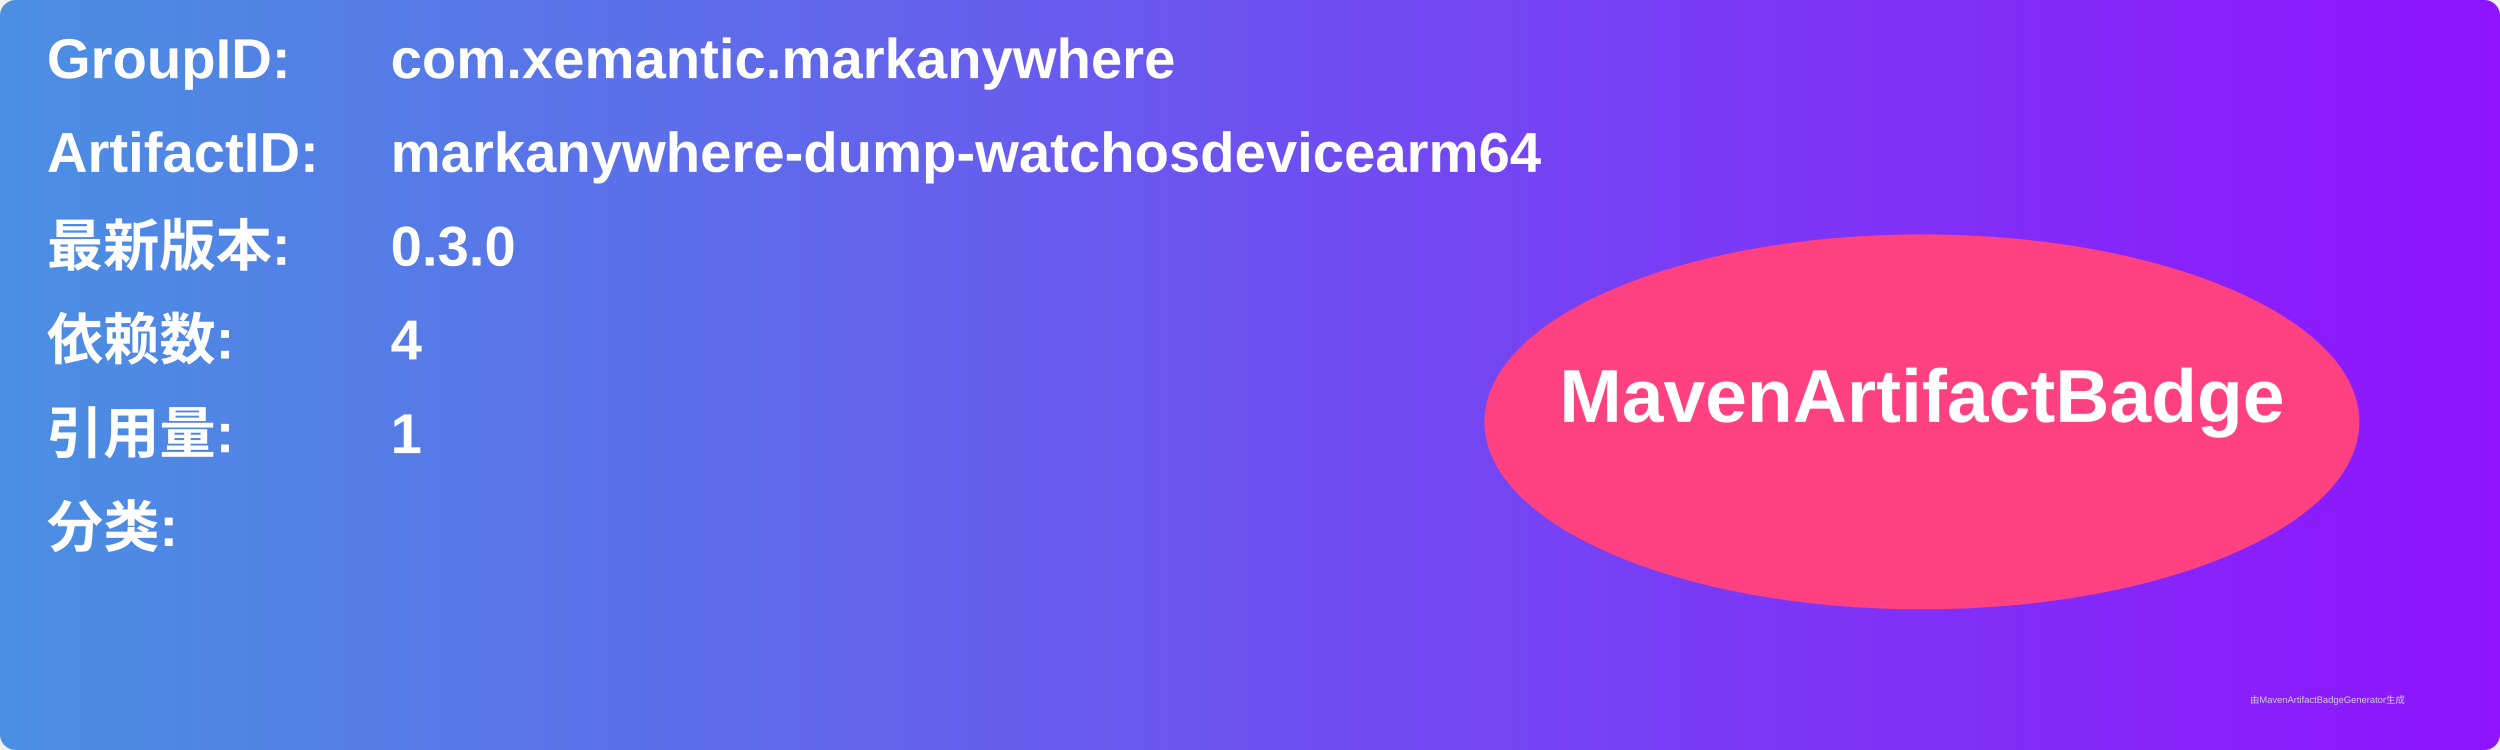
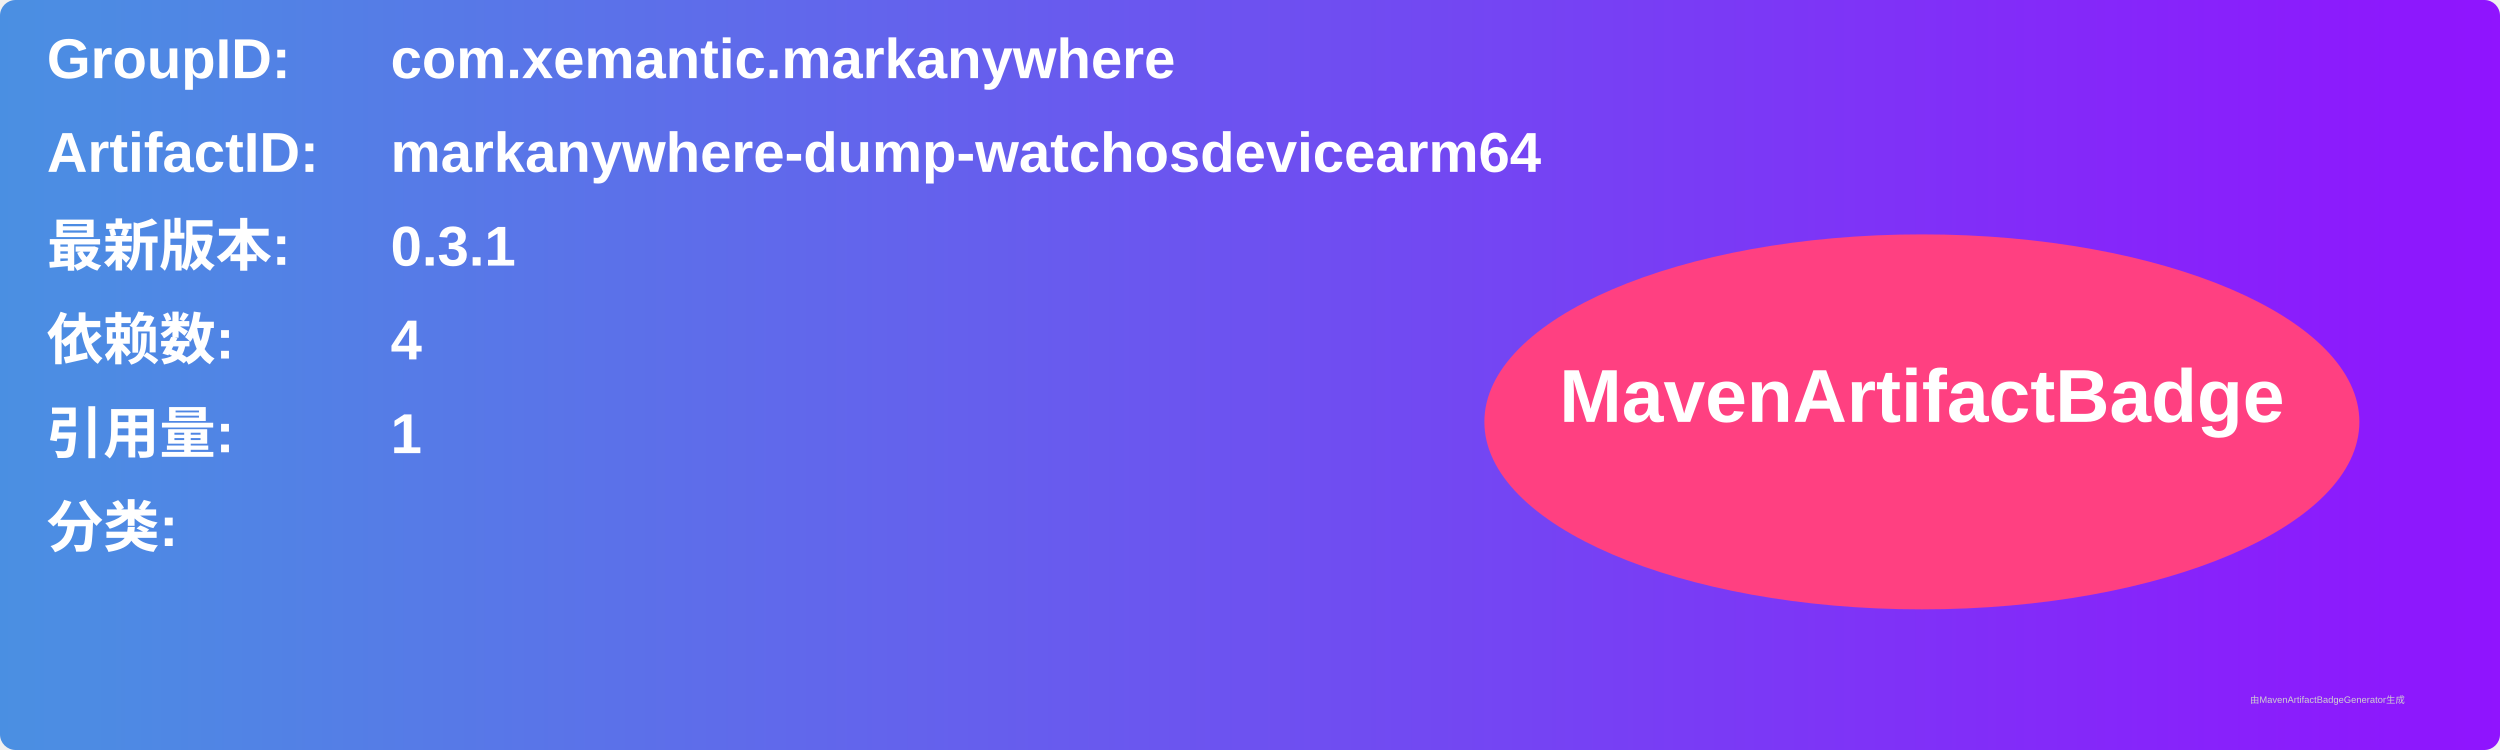
<svg xmlns="http://www.w3.org/2000/svg" width="800" height="240" viewBox="0 0 800 240">
  <linearGradient id="grad" x1="0%" y1="0%" x2="100%" y2="0%">
    <stop offset="0%" stop-color="#4a90e2" />
    <stop offset="100%" stop-color="#9013fe" />
  </linearGradient>
  <rect width="100%" height="100%" rx="5" ry="5" fill="url(#grad)" />
  <g transform="translate(15, 15)">
    <text x="0" y="10" font-family="Arial" font-size="18" fill="white" font-weight="bold" width="260">GroupID:</text>
    <text x="110" y="10" font-family="Arial" font-size="18" fill="white" font-weight="bold" width="460">com.xemantic.markanywhere</text>
    <text x="0" y="40" font-family="Arial" font-size="18" fill="white" font-weight="bold" width="260">ArtifactID:</text>
    <text x="110" y="40" font-family="Arial" font-size="18" fill="white" font-weight="bold" width="460">markanywhere-dump-watchosdevicearm64</text>
    <text x="0" y="70" font-family="Arial" font-size="18" fill="white" font-weight="bold">最新版本:</text>
    <text x="110" y="70" font-family="Arial" font-size="18" fill="white" font-weight="bold">
-       <tspan font-weight="bold">0.3.0</tspan>
+       <tspan font-weight="bold">0.3.1</tspan>
    </text>
    <text x="0" y="100" font-family="Arial" font-size="18" fill="white" font-weight="bold">依赖数: </text>
    <text x="110" y="100" font-family="Arial" font-size="18" fill="white">
      <tspan font-weight="bold">4</tspan>
    </text>
    <text x="0" y="130" font-family="Arial" font-size="18" fill="white" font-weight="bold">引用量: </text>
    <text x="110" y="130" font-family="Arial" font-size="18" fill="white">
      <tspan font-weight="bold">1</tspan>
    </text>
    <text x="0" y="160" font-family="Arial" font-size="18" fill="white" font-weight="bold">分类:</text>
    <text x="10" y="190" font-family="Arial" font-size="10" fill="white">
      <tspan font-weight="bold" />
    </text>
    <ellipse cx="600" cy="120" rx="140" ry="60" fill="#ff4081" />
    <text x="600" y="120" text-anchor="middle" font-family="Arial" font-size="24" fill="white" font-weight="bold">MavenArtifactBadge</text>
  </g>
  <text x="720" y="225" font-family="Arial" font-size="3" fill="#d0d0d0">由MavenArtifactBadgeGenerator生成</text>
</svg>
